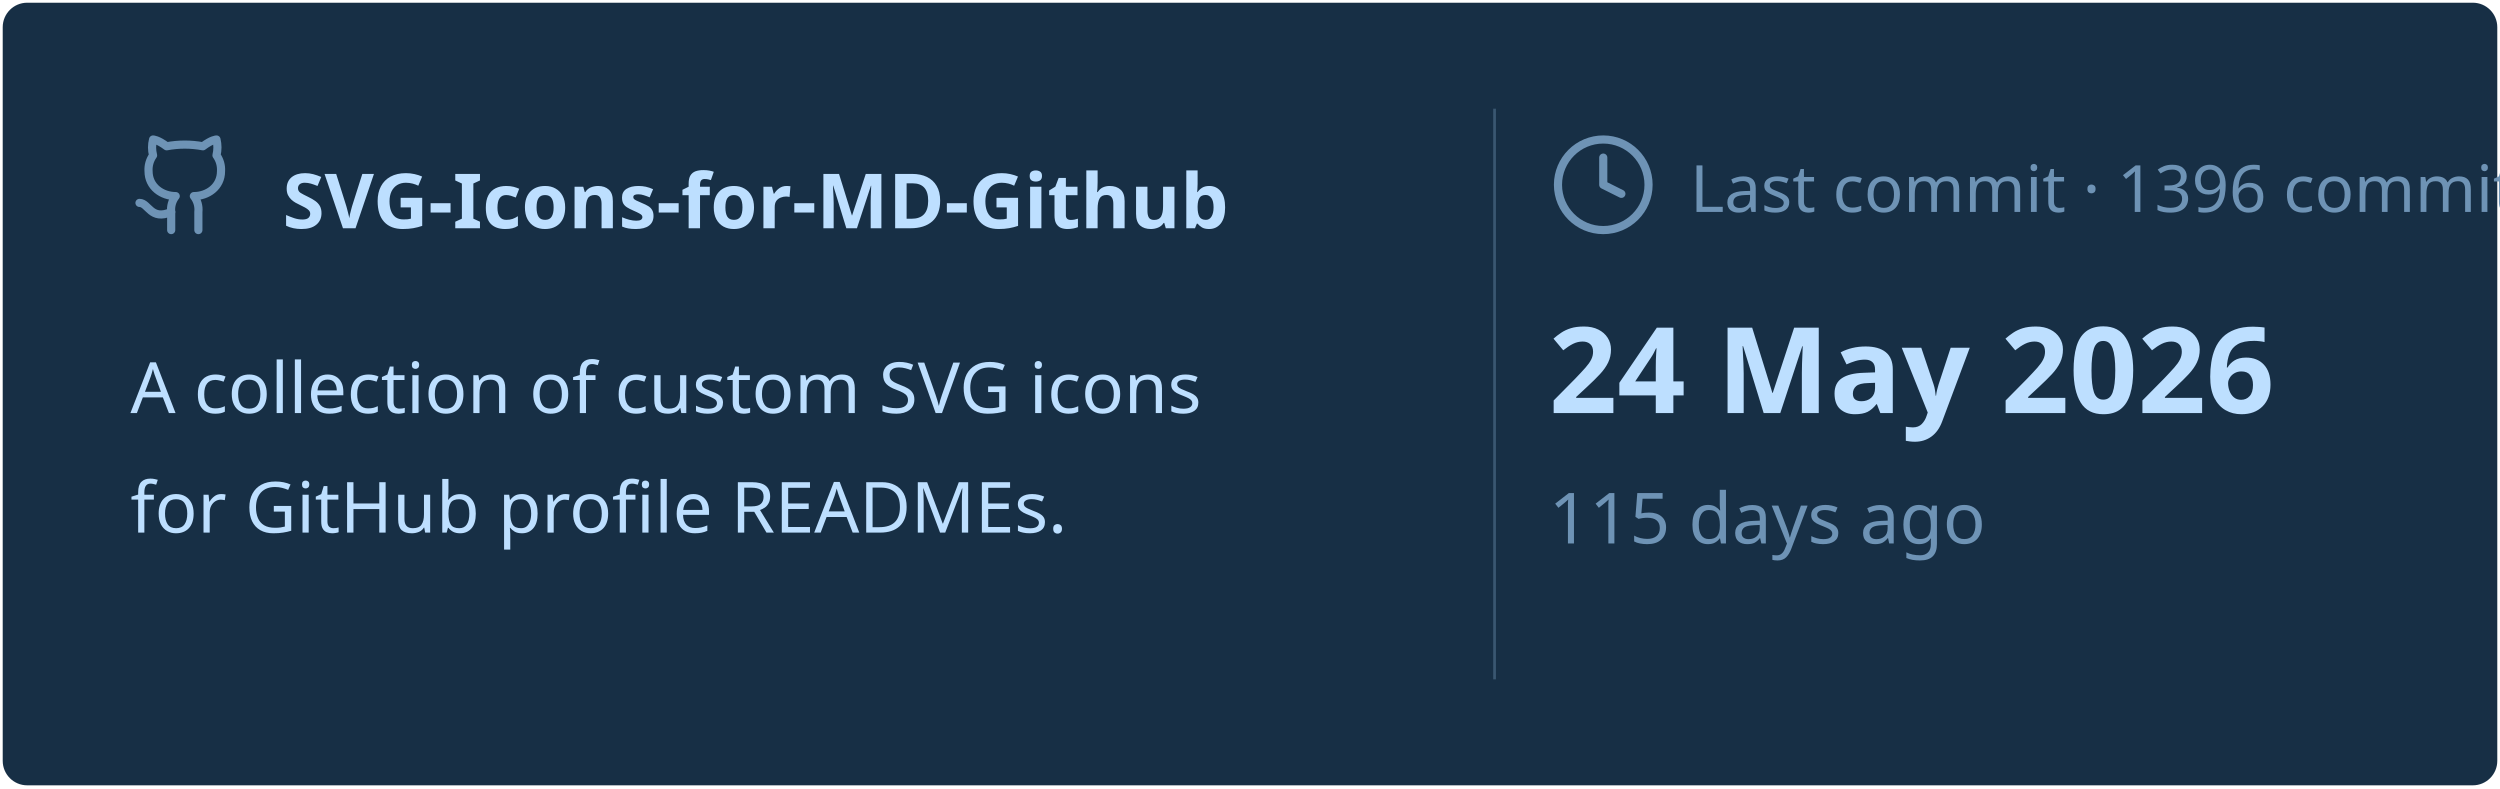
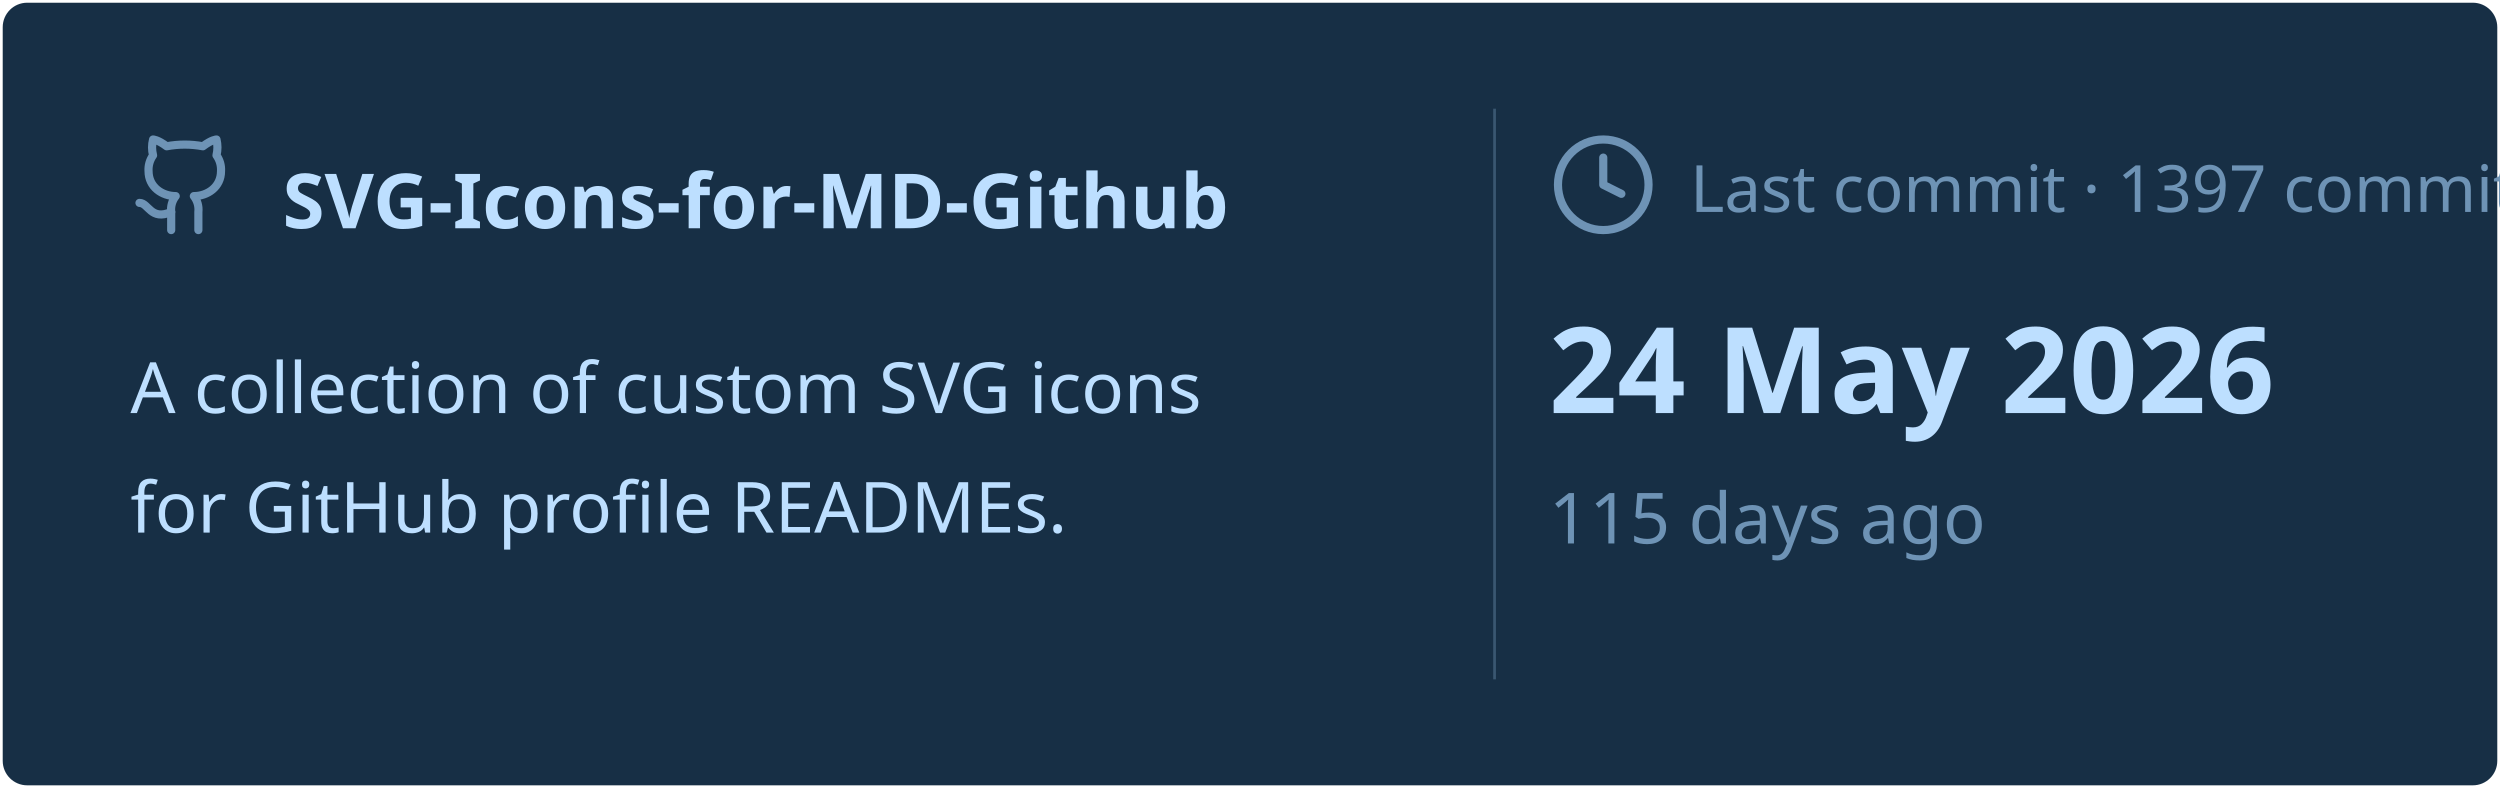
<svg xmlns="http://www.w3.org/2000/svg" viewBox="0 0 460 145" width="460px" height="145px">
  <rect stroke="#000000" stroke-opacity="0" fill="#172F45" rx="4.5" x="0.5" y="0.5" width="459" height="144" />
  <g transform="translate(24, 42)">
    <svg x="0" y="-18" width="20" height="20" viewBox="0 0 24 24" fill="none" stroke="#6E93B5" stroke-width="1.8" stroke-linecap="round" stroke-linejoin="round">
      <path d="M15 22v-4a4.8 4.8 0 0 0-1-3.5c3 0 6-2 6-5.5.08-1.25-.27-2.48-1-3.5.28-1.15.28-2.35 0-3.5 0 0-1 0-3 1.5-2.64-.5-5.36-.5-8 0C6 2 5 2 5 2c-.3 1.15-.3 2.35 0 3.5A5.403 5.403 0 0 0 4 9c0 3.5 3 5.5 6 5.5-.39.49-.68 1.05-.85 1.65-.17.6-.22 1.23-.15 1.85v4" />
      <path d="M9 18c-4.51 2-5-2-7-2" />
    </svg>
    <text x="28" y="0" font-family="&quot;Segoe UI&quot;, Ubuntu, sans-serif" font-size="14" font-weight="700" fill="#BDDFFF">SVG-Icons-for-MD-Github</text>
  </g>
  <text x="24" y="76" font-family="&quot;Segoe UI&quot;, Ubuntu, sans-serif" font-size="13" font-weight="400" fill="#BDDFFF">A collection of custom SVG icons</text>
  <text x="24" y="98" font-family="&quot;Segoe UI&quot;, Ubuntu, sans-serif" font-size="13" font-weight="400" fill="#BDDFFF">for GitHub profile READMEs.</text>
  <line x1="275" y1="20" x2="275" y2="125" stroke="#6E93B5" stroke-width="0.5" stroke-opacity="0.4" />
  <svg x="285" y="24" width="20" height="20" viewBox="0 0 24 24" fill="none" stroke="#6E93B5" stroke-width="1.8" stroke-linecap="round" stroke-linejoin="round">
    <circle cx="12" cy="12" r="10" />
    <polyline points="12 6 12 12 16 14" />
  </svg>
-   <text x="311" y="39" font-family="&quot;Segoe UI&quot;, Ubuntu, sans-serif" font-size="12" font-weight="400" fill="#6E93B5">Last commit · 1396 commits</text>
+   <text x="311" y="39" font-family="&quot;Segoe UI&quot;, Ubuntu, sans-serif" font-size="12" font-weight="400" fill="#6E93B5">Last commit · 1397 commits</text>
  <text x="285" y="76" font-family="&quot;Segoe UI&quot;, Ubuntu, sans-serif" font-size="22" font-weight="700" fill="#BDDFFF">24 May 2026</text>
  <text x="285" y="100" font-family="&quot;Segoe UI&quot;, Ubuntu, sans-serif" font-size="13" font-weight="400" fill="#6E93B5">115 days ago</text>
</svg>
